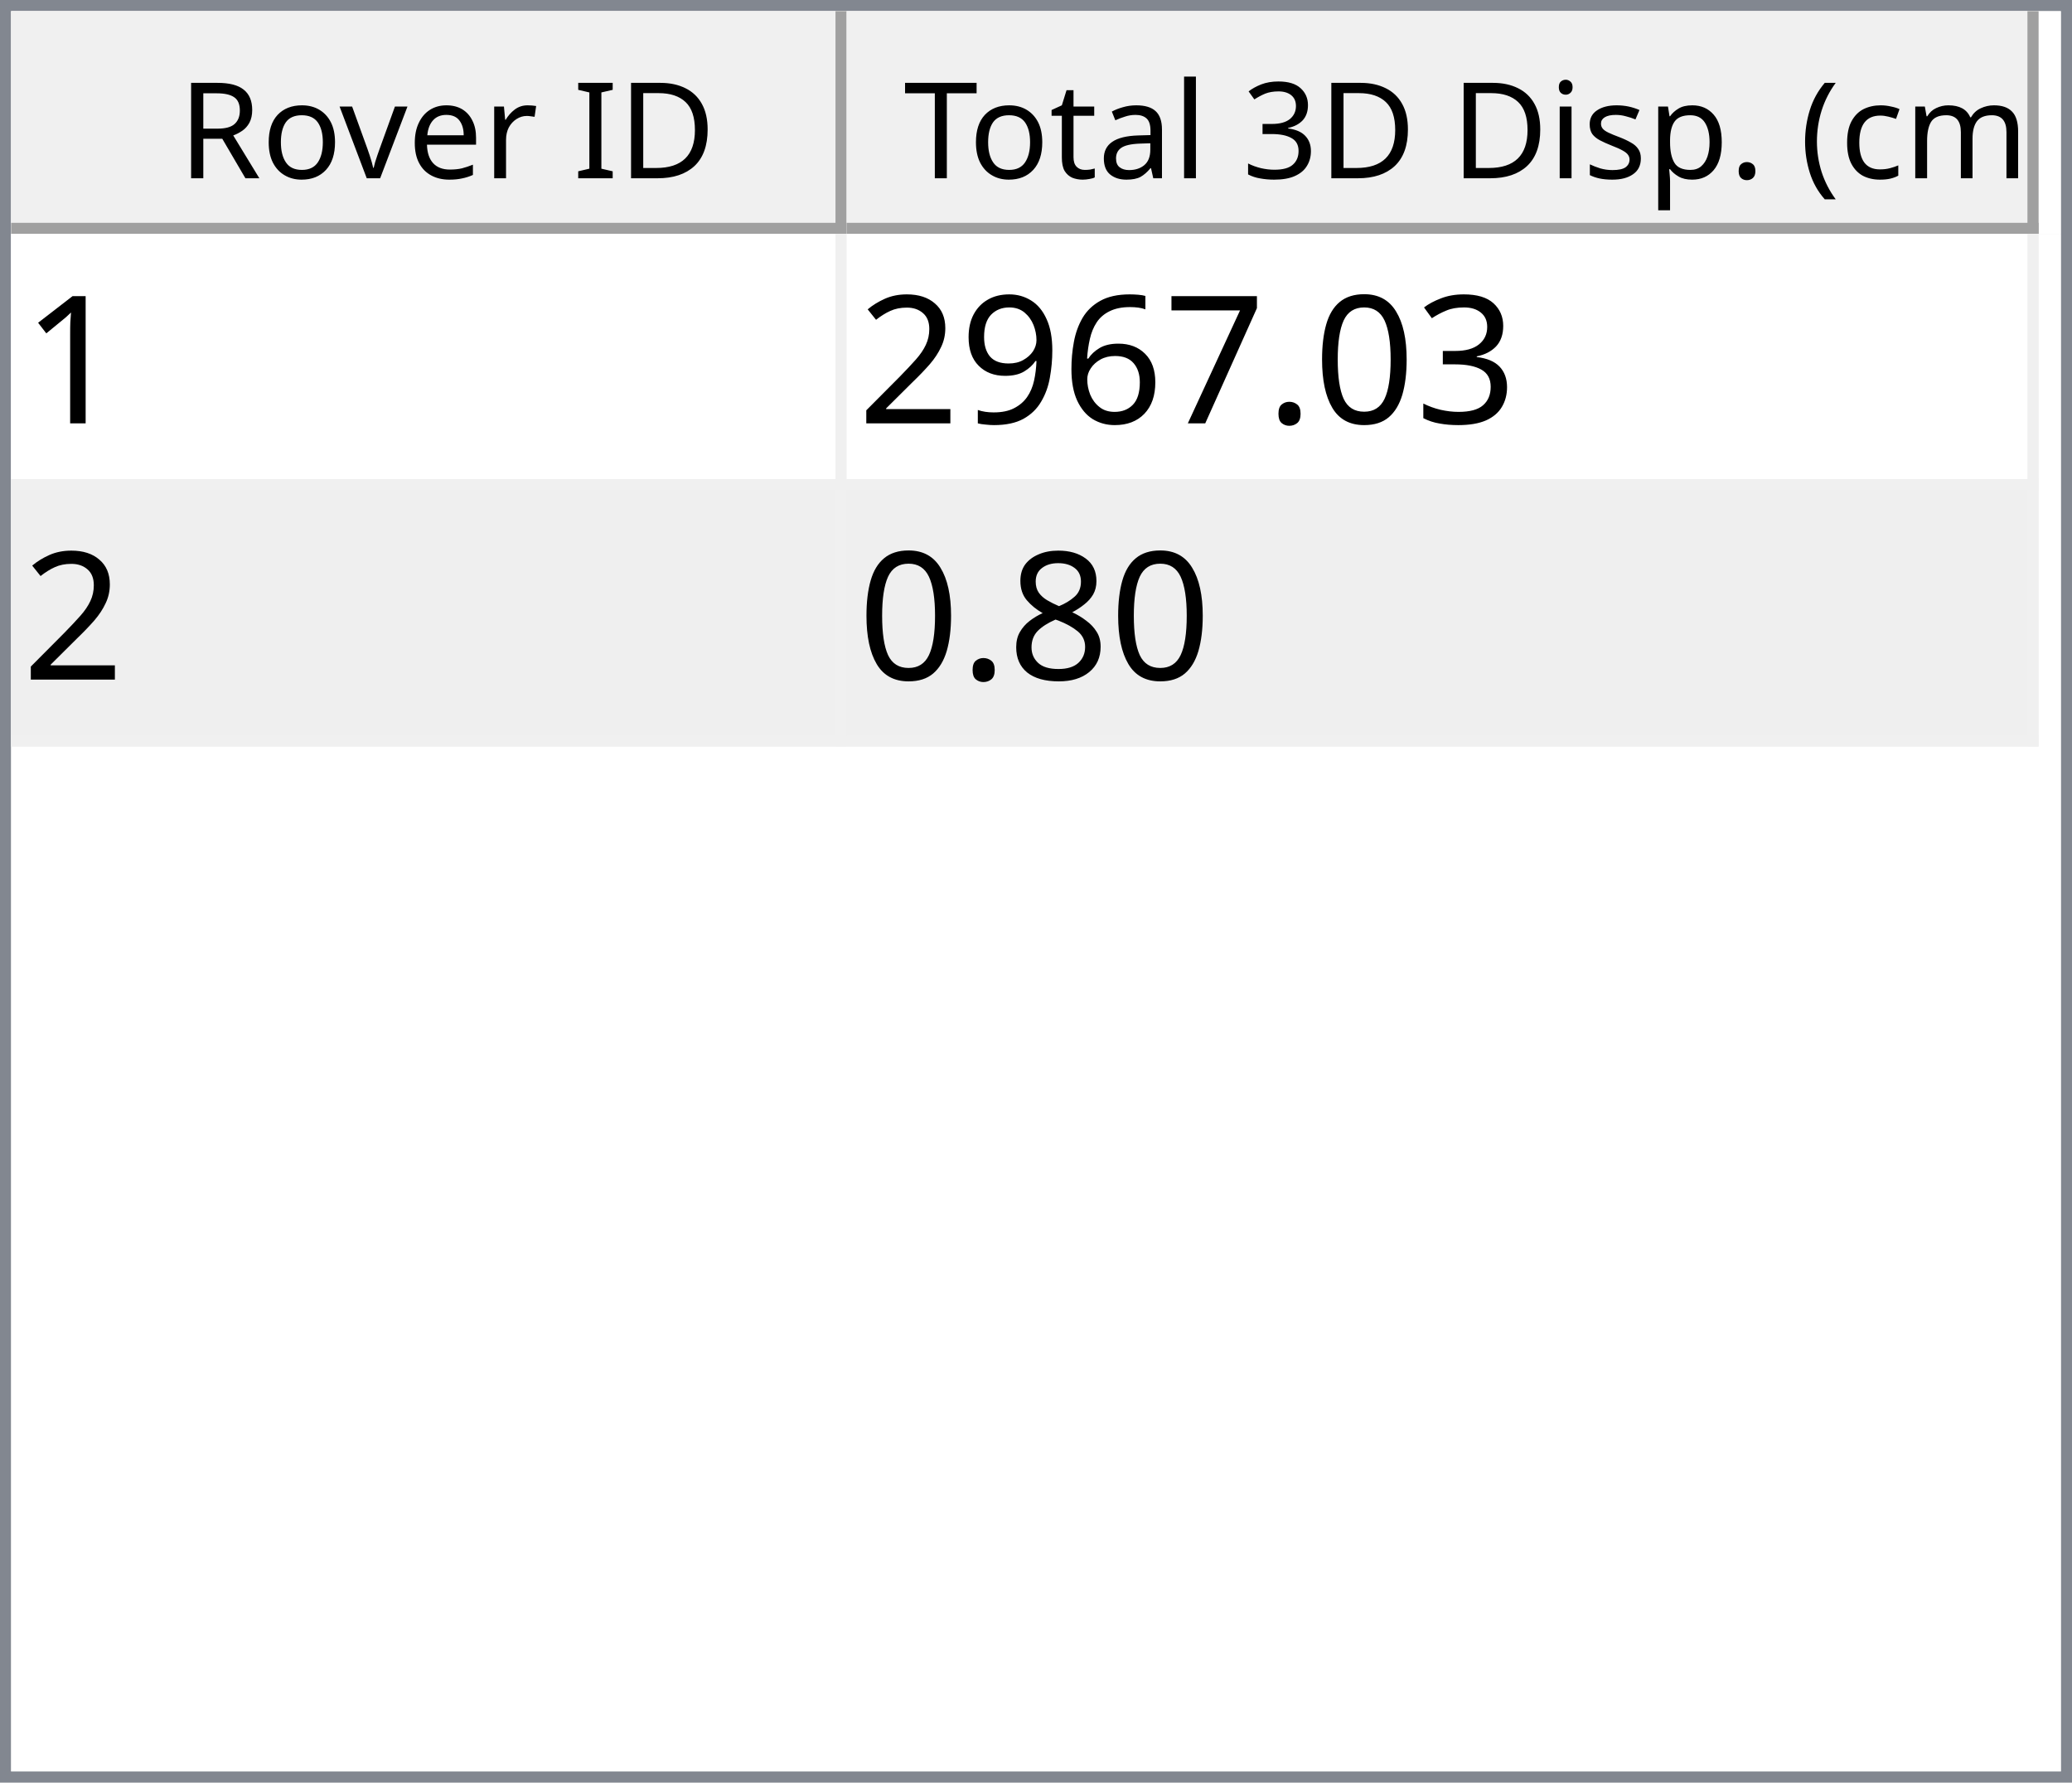
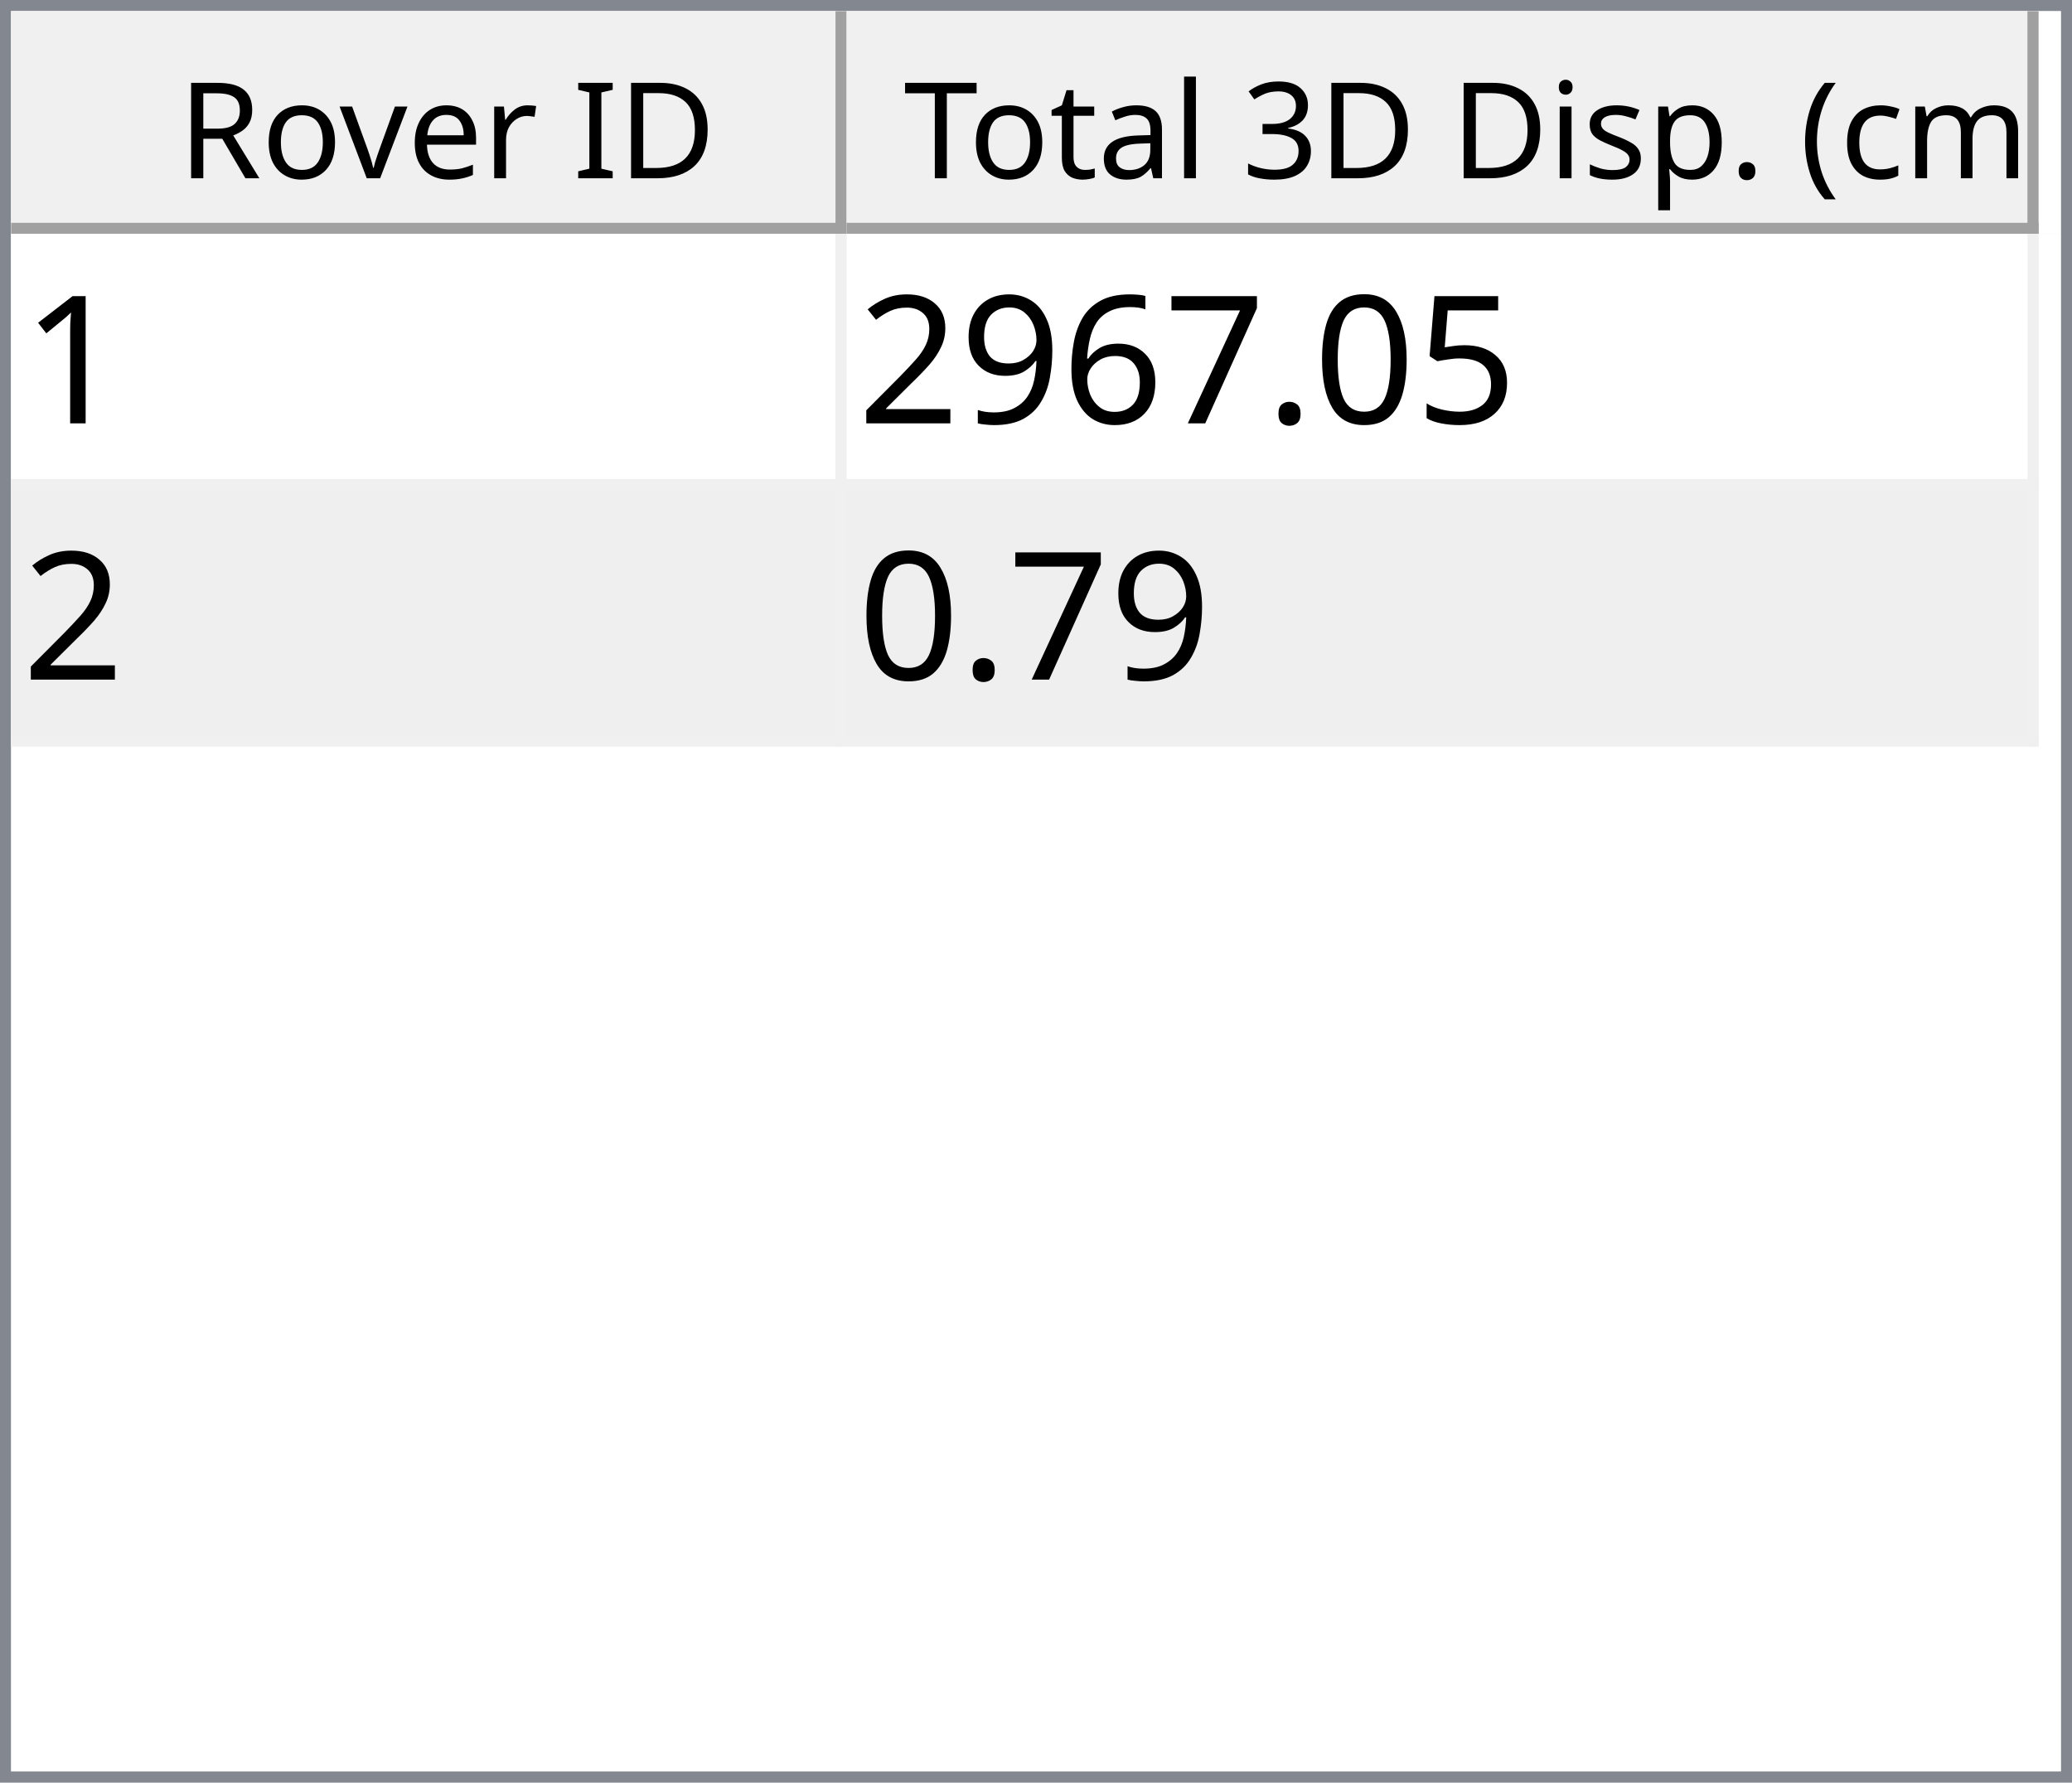
<svg xmlns="http://www.w3.org/2000/svg" style="fill-opacity:1; color-rendering:auto; color-interpolation:auto; text-rendering:auto; stroke:black; stroke-linecap:square; stroke-miterlimit:10; shape-rendering:auto; stroke-opacity:1; fill:black; stroke-dasharray:none; font-weight:normal; stroke-width:1; font-family:'Dialog'; font-style:normal; stroke-linejoin:miter; font-size:12px; stroke-dashoffset:0; image-rendering:auto;" width="186" height="160">
  <defs id="genericDefs" />
  <g>
    <defs id="defs1">
      <clipPath clipPathUnits="userSpaceOnUse" id="clipPath1">
        <path d="M0 0 L186 0 L186 160 L0 160 L0 0 Z" />
      </clipPath>
      <clipPath clipPathUnits="userSpaceOnUse" id="clipPath2">
        <path d="M0 0 L0 160 L186 160 L186 0 Z" />
      </clipPath>
      <clipPath clipPathUnits="userSpaceOnUse" id="clipPath3">
        <path d="M0 0 L0 20 L184 20 L184 0 Z" />
      </clipPath>
      <clipPath clipPathUnits="userSpaceOnUse" id="clipPath4">
        <path d="M0 0 L0 20 L75 20 L75 0 Z" />
      </clipPath>
      <clipPath clipPathUnits="userSpaceOnUse" id="clipPath5">
        <path d="M1 1 L1 19 L74 19 L74 1 Z" />
      </clipPath>
      <clipPath clipPathUnits="userSpaceOnUse" id="clipPath6">
        <path d="M0 0 L0 18 L73 18 L73 0 Z" />
      </clipPath>
      <clipPath clipPathUnits="userSpaceOnUse" id="clipPath7">
        <path d="M-0.5 -0.5 L-0.5 19.5 L74.5 19.5 L74.5 -0.5 Z" />
      </clipPath>
      <clipPath clipPathUnits="userSpaceOnUse" id="clipPath8">
        <path d="M0 0 L0 20 L107 20 L107 0 Z" />
      </clipPath>
      <clipPath clipPathUnits="userSpaceOnUse" id="clipPath9">
        <path d="M1 1 L1 19 L106 19 L106 1 Z" />
      </clipPath>
      <clipPath clipPathUnits="userSpaceOnUse" id="clipPath10">
        <path d="M0 0 L0 18 L105 18 L105 0 Z" />
      </clipPath>
      <clipPath clipPathUnits="userSpaceOnUse" id="clipPath11">
        <path d="M-0.5 -0.5 L-0.5 19.5 L106.5 19.5 L106.5 -0.5 Z" />
      </clipPath>
      <clipPath clipPathUnits="userSpaceOnUse" id="clipPath12">
        <path d="M0 0 L0 138 L184 138 L184 0 Z" />
      </clipPath>
      <clipPath clipPathUnits="userSpaceOnUse" id="clipPath13">
        <path d="M0 0 L0 46 L182 46 L182 0 Z" />
      </clipPath>
      <clipPath clipPathUnits="userSpaceOnUse" id="clipPath14">
        <path d="M-0.5 -0.5 L-0.5 45.5 L181.5 45.5 L181.5 -0.5 Z" />
      </clipPath>
      <clipPath clipPathUnits="userSpaceOnUse" id="clipPath15">
        <path d="M0 0 L0 22 L74 22 L74 0 Z" />
      </clipPath>
      <clipPath clipPathUnits="userSpaceOnUse" id="clipPath16">
        <path d="M0 0 L0 22 L106 22 L106 0 Z" />
      </clipPath>
      <font horiz-adv-x="64.551" id="font1">
        <font-face ascent="107.91" descent="25.098" units-per-em="100" style="font-style:normal; font-family:Segoe UI; font-weight:normal;" />
        <missing-glyph horiz-adv-x="64.551" d="M8.109 0 L8.109 68.266 L56.453 68.266 L56.453 0 L8.109 0 ZM15.328 7.234 L49.219 7.234 L49.219 61.031 L15.328 61.031 L15.328 7.234 Z" />
        <glyph unicode="D" horiz-adv-x="70.117" d="M9.188 0 L9.188 70.016 L28.516 70.016 Q65.531 70.016 65.531 35.891 Q65.531 19.672 55.25 9.836 Q44.969 0 27.734 0 L9.188 0 ZM17.391 62.594 L17.391 7.422 L27.828 7.422 Q41.609 7.422 49.273 14.797 Q56.938 22.172 56.938 35.688 Q56.938 62.594 28.328 62.594 L17.391 62.594 Z" />
        <glyph unicode="I" horiz-adv-x="26.611" d="M17.391 0 L9.188 0 L9.188 70.016 L17.391 70.016 L17.391 0 Z" />
        <glyph unicode=" " horiz-adv-x="27.393" d="" />
        <glyph unicode="r" horiz-adv-x="34.766" d="M34.188 41.891 Q32.078 43.5 28.125 43.5 Q23 43.5 19.555 38.672 Q16.109 33.844 16.109 25.484 L16.109 0 L8.109 0 L8.109 50 L16.109 50 L16.109 39.703 L16.312 39.703 Q18.016 44.969 21.531 47.922 Q25.047 50.875 29.391 50.875 Q32.516 50.875 34.188 50.203 L34.188 41.891 Z" />
        <glyph unicode="e" horiz-adv-x="52.295" d="M48.297 23 L12.984 23 Q13.188 14.656 17.484 10.109 Q21.781 5.562 29.297 5.562 Q37.75 5.562 44.828 11.141 L44.828 3.609 Q38.234 -1.172 27.391 -1.172 Q16.797 -1.172 10.742 5.641 Q4.688 12.453 4.688 24.812 Q4.688 36.469 11.305 43.82 Q17.922 51.172 27.734 51.172 Q37.547 51.172 42.922 44.828 Q48.297 38.484 48.297 27.203 L48.297 23 ZM40.094 29.781 Q40.047 36.719 36.75 40.578 Q33.453 44.438 27.594 44.438 Q21.922 44.438 17.969 40.383 Q14.016 36.328 13.094 29.781 L40.094 29.781 Z" />
        <glyph unicode="v" horiz-adv-x="47.9" d="M47.406 50 L27.484 0 L19.625 0 L0.688 50 L9.469 50 L22.172 13.672 Q23.578 9.672 23.922 6.688 L24.125 6.688 Q24.609 10.453 25.688 13.484 L38.969 50 L47.406 50 Z" />
        <glyph unicode="o" horiz-adv-x="58.594" d="M29 -1.172 Q17.922 -1.172 11.305 5.836 Q4.688 12.844 4.688 24.422 Q4.688 37.016 11.57 44.094 Q18.453 51.172 30.172 51.172 Q41.359 51.172 47.633 44.289 Q53.906 37.406 53.906 25.203 Q53.906 13.234 47.141 6.031 Q40.375 -1.172 29 -1.172 ZM29.594 44.438 Q21.875 44.438 17.383 39.188 Q12.891 33.938 12.891 24.703 Q12.891 15.828 17.43 10.695 Q21.969 5.562 29.594 5.562 Q37.359 5.562 41.531 10.594 Q45.703 15.625 45.703 24.906 Q45.703 34.281 41.531 39.359 Q37.359 44.438 29.594 44.438 Z" />
        <glyph unicode="R" horiz-adv-x="59.814" d="M59.375 0 L49.609 0 L37.891 19.625 Q36.281 22.359 34.766 24.289 Q33.25 26.219 31.664 27.438 Q30.078 28.656 28.25 29.219 Q26.422 29.781 24.125 29.781 L17.391 29.781 L17.391 0 L9.188 0 L9.188 70.016 L30.078 70.016 Q34.672 70.016 38.555 68.867 Q42.438 67.719 45.289 65.375 Q48.141 63.031 49.758 59.547 Q51.375 56.062 51.375 51.375 Q51.375 47.703 50.273 44.656 Q49.172 41.609 47.148 39.211 Q45.125 36.812 42.266 35.133 Q39.406 33.453 35.844 32.516 L35.844 32.328 Q37.594 31.547 38.891 30.547 Q40.188 29.547 41.359 28.18 Q42.531 26.812 43.68 25.078 Q44.828 23.344 46.234 21.047 L59.375 0 ZM17.391 62.594 L17.391 37.203 L28.516 37.203 Q31.594 37.203 34.203 38.133 Q36.812 39.062 38.719 40.797 Q40.625 42.531 41.703 45.047 Q42.781 47.562 42.781 50.688 Q42.781 56.297 39.141 59.445 Q35.5 62.594 28.609 62.594 L17.391 62.594 Z" />
        <glyph unicode=")" horiz-adv-x="30.176" d="M8.297 -15.922 L1.172 -15.922 Q16.406 2.344 16.406 26.812 Q16.406 51.469 1.078 70.016 L8.297 70.016 Q23.531 52.156 23.531 26.703 Q23.531 1.375 8.297 -15.922 Z" />
        <glyph unicode="m" horiz-adv-x="86.133" d="M79.109 0 L71.094 0 L71.094 28.719 Q71.094 37.016 68.531 40.727 Q65.969 44.438 59.906 44.438 Q54.781 44.438 51.195 39.75 Q47.609 35.062 47.609 28.516 L47.609 0 L39.594 0 L39.594 29.688 Q39.594 44.438 28.219 44.438 Q22.953 44.438 19.531 40.016 Q16.109 35.594 16.109 28.516 L16.109 0 L8.109 0 L8.109 50 L16.109 50 L16.109 42.094 L16.312 42.094 Q21.625 51.172 31.844 51.172 Q36.969 51.172 40.773 48.312 Q44.578 45.453 46 40.828 Q51.562 51.172 62.594 51.172 Q79.109 51.172 79.109 30.812 L79.109 0 Z" />
        <glyph unicode="c" horiz-adv-x="46.191" d="M42.188 2.297 Q36.422 -1.172 28.516 -1.172 Q17.828 -1.172 11.258 5.789 Q4.688 12.75 4.688 23.828 Q4.688 36.188 11.766 43.68 Q18.844 51.172 30.672 51.172 Q37.25 51.172 42.281 48.734 L42.281 40.531 Q36.719 44.438 30.375 44.438 Q22.703 44.438 17.797 38.945 Q12.891 33.453 12.891 24.516 Q12.891 15.719 17.508 10.641 Q22.125 5.562 29.891 5.562 Q36.422 5.562 42.188 9.906 L42.188 2.297 Z" />
        <glyph unicode="(" horiz-adv-x="30.176" d="M29.109 -15.922 L21.969 -15.922 Q6.844 1.375 6.844 26.703 Q6.844 52.156 21.969 70.016 L29.203 70.016 Q13.875 51.469 13.875 26.812 Q13.875 2.344 29.109 -15.922 Z" />
        <glyph unicode="." horiz-adv-x="21.68" d="M10.891 -1.078 Q8.641 -1.078 7.055 0.539 Q5.469 2.156 5.469 4.391 Q5.469 6.641 7.055 8.273 Q8.641 9.906 10.891 9.906 Q13.188 9.906 14.797 8.273 Q16.406 6.641 16.406 4.391 Q16.406 2.156 14.797 0.539 Q13.188 -1.078 10.891 -1.078 Z" />
        <glyph unicode="p" horiz-adv-x="58.789" d="M16.312 7.234 L16.109 7.234 L16.109 -23 L8.109 -23 L8.109 50 L16.109 50 L16.109 41.219 L16.312 41.219 Q22.219 51.172 33.594 51.172 Q43.266 51.172 48.688 44.461 Q54.109 37.75 54.109 26.469 Q54.109 13.922 48 6.375 Q41.891 -1.172 31.297 -1.172 Q21.578 -1.172 16.312 7.234 ZM16.109 27.391 L16.109 20.406 Q16.109 14.203 20.141 9.883 Q24.172 5.562 30.375 5.562 Q37.641 5.562 41.773 11.133 Q45.906 16.703 45.906 26.609 Q45.906 34.969 42.047 39.703 Q38.188 44.438 31.594 44.438 Q24.609 44.438 20.359 39.578 Q16.109 34.719 16.109 27.391 Z" />
        <glyph unicode="s" horiz-adv-x="42.432" d="M5.078 1.812 L5.078 10.406 Q11.625 5.562 19.484 5.562 Q30.031 5.562 30.031 12.594 Q30.031 14.594 29.125 15.992 Q28.219 17.391 26.68 18.461 Q25.141 19.531 23.07 20.383 Q21 21.234 18.609 22.172 Q15.281 23.484 12.766 24.828 Q10.25 26.172 8.57 27.859 Q6.891 29.547 6.031 31.695 Q5.172 33.844 5.172 36.719 Q5.172 40.234 6.789 42.945 Q8.406 45.656 11.086 47.484 Q13.766 49.312 17.211 50.242 Q20.656 51.172 24.312 51.172 Q30.812 51.172 35.938 48.922 L35.938 40.828 Q30.422 44.438 23.25 44.438 Q21 44.438 19.195 43.922 Q17.391 43.406 16.094 42.477 Q14.797 41.547 14.086 40.258 Q13.375 38.969 13.375 37.406 Q13.375 35.453 14.086 34.133 Q14.797 32.812 16.164 31.789 Q17.531 30.766 19.484 29.938 Q21.438 29.109 23.922 28.125 Q27.25 26.859 29.883 25.516 Q32.516 24.172 34.375 22.484 Q36.234 20.797 37.234 18.602 Q38.234 16.406 38.234 13.375 Q38.234 9.672 36.602 6.938 Q34.969 4.203 32.234 2.398 Q29.5 0.594 25.93 -0.289 Q22.359 -1.172 18.453 -1.172 Q10.75 -1.172 5.078 1.812 Z" />
        <glyph unicode="i" horiz-adv-x="24.219" d="M12.203 62.703 Q10.062 62.703 8.547 64.164 Q7.031 65.625 7.031 67.875 Q7.031 70.125 8.547 71.609 Q10.062 73.094 12.203 73.094 Q14.406 73.094 15.945 71.609 Q17.484 70.125 17.484 67.875 Q17.484 65.719 15.945 64.211 Q14.406 62.703 12.203 62.703 ZM16.109 0 L8.109 0 L8.109 50 L16.109 50 L16.109 0 Z" />
        <glyph unicode="3" horiz-adv-x="53.906" d="M46.531 19.828 Q46.531 15.094 44.75 11.211 Q42.969 7.328 39.719 4.57 Q36.469 1.812 31.93 0.297 Q27.391 -1.219 21.922 -1.219 Q11.922 -1.219 6 2.594 L6 11.188 Q13.094 5.609 22.219 5.609 Q25.875 5.609 28.828 6.539 Q31.781 7.469 33.906 9.227 Q36.031 10.984 37.18 13.477 Q38.328 15.969 38.328 19.094 Q38.328 32.812 18.797 32.812 L12.984 32.812 L12.984 39.594 L18.5 39.594 Q35.797 39.594 35.797 52.484 Q35.797 64.406 22.609 64.406 Q15.188 64.406 8.688 59.422 L8.688 67.188 Q15.375 71.188 24.609 71.188 Q29 71.188 32.57 69.969 Q36.141 68.75 38.68 66.555 Q41.219 64.359 42.609 61.281 Q44 58.203 44 54.5 Q44 40.672 30.031 36.719 L30.031 36.531 Q33.594 36.141 36.625 34.797 Q39.656 33.453 41.852 31.305 Q44.047 29.156 45.289 26.25 Q46.531 23.344 46.531 19.828 Z" />
        <glyph unicode="l" horiz-adv-x="24.219" d="M16.109 0 L8.109 0 L8.109 74.031 L16.109 74.031 L16.109 0 Z" />
        <glyph unicode="a" horiz-adv-x="50.879" d="M43.891 0 L35.891 0 L35.891 7.812 L35.688 7.812 Q30.469 -1.172 20.312 -1.172 Q12.844 -1.172 8.617 2.781 Q4.391 6.734 4.391 13.281 Q4.391 27.297 20.906 29.594 L35.891 31.688 Q35.891 44.438 25.594 44.438 Q16.547 44.438 9.281 38.281 L9.281 46.484 Q16.656 51.172 26.266 51.172 Q43.891 51.172 43.891 32.516 L43.891 0 ZM35.891 25.297 L23.828 23.641 Q18.266 22.859 15.43 20.875 Q12.594 18.891 12.594 13.875 Q12.594 10.203 15.211 7.883 Q17.828 5.562 22.172 5.562 Q28.125 5.562 32.008 9.742 Q35.891 13.922 35.891 20.312 L35.891 25.297 Z" />
        <glyph unicode="t" horiz-adv-x="33.887" d="M31.297 0.484 Q28.469 -1.078 23.828 -1.078 Q10.688 -1.078 10.688 13.578 L10.688 43.172 L2.094 43.172 L2.094 50 L10.688 50 L10.688 62.203 L18.703 64.797 L18.703 50 L31.297 50 L31.297 43.172 L18.703 43.172 L18.703 14.984 Q18.703 9.969 20.414 7.82 Q22.125 5.672 26.078 5.672 Q29.109 5.672 31.297 7.328 L31.297 0.484 Z" />
        <glyph unicode="T" horiz-adv-x="52.393" d="M50.594 62.594 L30.375 62.594 L30.375 0 L22.172 0 L22.172 62.594 L2 62.594 L2 70.016 L50.594 70.016 L50.594 62.594 Z" />
      </font>
      <font horiz-adv-x="75.0" id="font2">
        <font-face ascent="100.537" descent="21.973" units-per-em="100" style="font-style:normal; font-family:sans-serif; font-weight:normal;" />
        <missing-glyph horiz-adv-x="75.0" d="M12.5 0 L12.5 62.5 L62.5 62.5 L62.5 0 L12.5 0 ZM14.062 1.562 L60.938 1.562 L60.938 60.938 L14.062 60.938 L14.062 1.562 Z" />
        <glyph unicode="1" horiz-adv-x="55.615" d="M37.25 0 L28.469 0 L28.469 56 Q25.297 52.984 20.141 49.953 Q14.984 46.922 10.891 45.406 L10.891 53.906 Q18.266 57.375 23.781 62.305 Q29.297 67.234 31.594 71.875 L37.25 71.875 L37.25 0 Z" />
-         <glyph unicode="3" horiz-adv-x="55.615" d="M4.203 18.891 L12.984 20.062 Q14.5 12.594 18.141 9.297 Q21.781 6 27 6 Q33.203 6 37.477 10.297 Q41.75 14.594 41.75 20.953 Q41.75 27 37.797 30.93 Q33.844 34.859 27.734 34.859 Q25.25 34.859 21.531 33.891 L22.516 41.609 Q23.391 41.5 23.922 41.5 Q29.547 41.5 34.039 44.43 Q38.531 47.359 38.531 53.469 Q38.531 58.297 35.258 61.477 Q31.984 64.656 26.812 64.656 Q21.688 64.656 18.266 61.43 Q14.844 58.203 13.875 51.766 L5.078 53.328 Q6.688 62.156 12.398 67.016 Q18.109 71.875 26.609 71.875 Q32.469 71.875 37.398 69.359 Q42.328 66.844 44.945 62.5 Q47.562 58.156 47.562 53.266 Q47.562 48.641 45.07 44.828 Q42.578 41.016 37.703 38.766 Q44.047 37.312 47.562 32.695 Q51.078 28.078 51.078 21.141 Q51.078 11.766 44.242 5.25 Q37.406 -1.266 26.953 -1.266 Q17.531 -1.266 11.305 4.352 Q5.078 9.969 4.203 18.891 Z" />
+         <glyph unicode="5" horiz-adv-x="55.615" d="M4.156 18.75 L13.375 19.531 Q14.406 12.797 18.141 9.398 Q21.875 6 27.156 6 Q33.5 6 37.891 10.789 Q42.281 15.578 42.281 23.484 Q42.281 31 38.062 35.352 Q33.844 39.703 27 39.703 Q22.75 39.703 19.336 37.773 Q15.922 35.844 13.969 32.766 L5.719 33.844 L12.641 70.609 L48.25 70.609 L48.25 62.203 L19.672 62.203 L15.828 42.969 Q22.266 47.469 29.344 47.469 Q38.719 47.469 45.164 40.969 Q51.609 34.469 51.609 24.266 Q51.609 14.547 45.953 7.469 Q39.062 -1.219 27.156 -1.219 Q17.391 -1.219 11.211 4.25 Q5.031 9.719 4.156 18.75 Z" />
        <glyph unicode="0" horiz-adv-x="55.615" d="M4.156 35.297 Q4.156 48 6.766 55.742 Q9.375 63.484 14.523 67.68 Q19.672 71.875 27.484 71.875 Q33.25 71.875 37.594 69.555 Q41.938 67.234 44.773 62.867 Q47.609 58.5 49.219 52.227 Q50.828 45.953 50.828 35.297 Q50.828 22.703 48.242 14.969 Q45.656 7.234 40.508 3.008 Q35.359 -1.219 27.484 -1.219 Q17.141 -1.219 11.234 6.203 Q4.156 15.141 4.156 35.297 ZM13.188 35.297 Q13.188 17.672 17.312 11.836 Q21.438 6 27.484 6 Q33.547 6 37.672 11.859 Q41.797 17.719 41.797 35.297 Q41.797 52.984 37.672 58.789 Q33.547 64.594 27.391 64.594 Q21.344 64.594 17.719 59.469 Q13.188 52.938 13.188 35.297 Z" />
        <glyph unicode="." horiz-adv-x="27.783" d="M9.078 0 L9.078 10.016 L19.094 10.016 L19.094 0 L9.078 0 Z" />
        <glyph unicode="7" horiz-adv-x="55.615" d="M4.734 62.203 L4.734 70.656 L51.078 70.656 L51.078 63.812 Q44.234 56.547 37.523 44.484 Q30.812 32.422 27.156 19.672 Q24.516 10.688 23.781 0 L14.75 0 Q14.891 8.453 18.062 20.414 Q21.234 32.375 27.172 43.484 Q33.109 54.594 39.797 62.203 L4.734 62.203 Z" />
        <glyph unicode="6" horiz-adv-x="55.615" d="M49.75 54.047 L41.016 53.375 Q39.844 58.547 37.703 60.891 Q34.125 64.656 28.906 64.656 Q24.703 64.656 21.531 62.312 Q17.391 59.281 14.992 53.469 Q12.594 47.656 12.5 36.922 Q15.672 41.75 20.266 44.094 Q24.859 46.438 29.891 46.438 Q38.672 46.438 44.852 39.969 Q51.031 33.5 51.031 23.25 Q51.031 16.5 48.125 10.719 Q45.219 4.938 40.141 1.859 Q35.062 -1.219 28.609 -1.219 Q17.625 -1.219 10.695 6.859 Q3.766 14.938 3.766 33.5 Q3.766 54.25 11.422 63.672 Q18.109 71.875 29.438 71.875 Q37.891 71.875 43.289 67.141 Q48.688 62.406 49.75 54.047 ZM13.875 23.188 Q13.875 18.656 15.797 14.508 Q17.719 10.359 21.188 8.18 Q24.656 6 28.469 6 Q34.031 6 38.039 10.492 Q42.047 14.984 42.047 22.703 Q42.047 30.125 38.086 34.398 Q34.125 38.672 28.125 38.672 Q22.172 38.672 18.023 34.398 Q13.875 30.125 13.875 23.188 Z" />
        <glyph unicode="9" horiz-adv-x="55.615" d="M5.469 16.547 L13.922 17.328 Q14.984 11.375 18.016 8.688 Q21.047 6 25.781 6 Q29.828 6 32.883 7.859 Q35.938 9.719 37.891 12.82 Q39.844 15.922 41.164 21.195 Q42.484 26.469 42.484 31.938 Q42.484 32.516 42.438 33.688 Q39.797 29.5 35.234 26.883 Q30.672 24.266 25.344 24.266 Q16.453 24.266 10.305 30.711 Q4.156 37.156 4.156 47.703 Q4.156 58.594 10.578 65.234 Q17 71.875 26.656 71.875 Q33.641 71.875 39.43 68.117 Q45.219 64.359 48.219 57.398 Q51.219 50.438 51.219 37.25 Q51.219 23.531 48.242 15.406 Q45.266 7.281 39.383 3.031 Q33.5 -1.219 25.594 -1.219 Q17.188 -1.219 11.867 3.445 Q6.547 8.109 5.469 16.547 ZM41.453 48.141 Q41.453 55.719 37.43 60.156 Q33.406 64.594 27.734 64.594 Q21.875 64.594 17.531 59.812 Q13.188 55.031 13.188 47.406 Q13.188 40.578 17.312 36.305 Q21.438 32.031 27.484 32.031 Q33.594 32.031 37.523 36.305 Q41.453 40.578 41.453 48.141 Z" />
        <glyph unicode="2" horiz-adv-x="55.615" d="M50.344 8.453 L50.344 0 L3.031 0 Q2.938 3.172 4.047 6.109 Q5.859 10.938 9.836 15.625 Q13.812 20.312 21.344 26.469 Q33.016 36.031 37.117 41.625 Q41.219 47.219 41.219 52.203 Q41.219 57.422 37.477 61.008 Q33.734 64.594 27.734 64.594 Q21.391 64.594 17.578 60.789 Q13.766 56.984 13.719 50.25 L4.688 51.172 Q5.609 61.281 11.664 66.578 Q17.719 71.875 27.938 71.875 Q38.234 71.875 44.242 66.164 Q50.25 60.453 50.25 52 Q50.25 47.703 48.492 43.555 Q46.734 39.406 42.656 34.812 Q38.578 30.219 29.109 22.219 Q21.188 15.578 18.945 13.211 Q16.703 10.844 15.234 8.453 L50.344 8.453 Z" />
-         <glyph unicode="8" horiz-adv-x="55.615" d="M17.672 38.812 Q12.203 40.828 9.57 44.539 Q6.938 48.25 6.938 53.422 Q6.938 61.234 12.555 66.555 Q18.172 71.875 27.484 71.875 Q36.859 71.875 42.578 66.43 Q48.297 60.984 48.297 53.172 Q48.297 48.188 45.68 44.508 Q43.062 40.828 37.75 38.812 Q44.344 36.672 47.781 31.883 Q51.219 27.094 51.219 20.453 Q51.219 11.281 44.727 5.031 Q38.234 -1.219 27.641 -1.219 Q17.047 -1.219 10.547 5.055 Q4.047 11.328 4.047 20.703 Q4.047 27.688 7.594 32.398 Q11.141 37.109 17.672 38.812 ZM15.922 53.719 Q15.922 48.641 19.195 45.414 Q22.469 42.188 27.688 42.188 Q32.766 42.188 36.016 45.383 Q39.266 48.578 39.266 53.219 Q39.266 58.062 35.914 61.359 Q32.562 64.656 27.594 64.656 Q22.562 64.656 19.242 61.43 Q15.922 58.203 15.922 53.719 ZM13.094 20.656 Q13.094 16.891 14.875 13.375 Q16.656 9.859 20.172 7.93 Q23.688 6 27.734 6 Q34.031 6 38.133 10.055 Q42.234 14.109 42.234 20.359 Q42.234 26.703 38.016 30.859 Q33.797 35.016 27.438 35.016 Q21.234 35.016 17.164 30.914 Q13.094 26.812 13.094 20.656 Z" />
      </font>
    </defs>
    <g style="fill:white; stroke:white;">
      <rect x="0" y="0" width="186" style="clip-path:url(#clipPath1); stroke:none;" height="160" />
    </g>
    <g style="fill:white; text-rendering:optimizeSpeed; color-rendering:optimizeSpeed; image-rendering:optimizeSpeed; shape-rendering:crispEdges; stroke:white; color-interpolation:sRGB;">
      <rect x="0" width="186" height="160" y="0" style="stroke:none;" />
      <path style="stroke:none;" d="M0 160 L186 160 L186 0 L0 0 Z" />
    </g>
    <g style="fill:rgb(240,240,240); font-family:'Segoe UI'; stroke:rgb(240,240,240);">
      <rect x="0" y="0" width="186" style="clip-path:url(#clipPath2); stroke:none;" height="160" />
    </g>
    <g style="fill:rgb(130,135,144); font-family:'Segoe UI'; stroke:rgb(130,135,144);">
      <path d="M0 0 L186 0 L186 160 L0 160 L0 0 ZM1 1 L185 1 L185 159 L1 159 L1 1 Z" style="fill-rule:evenodd; clip-path:url(#clipPath2); stroke:none;" />
    </g>
    <g style="fill:white; font-family:'Segoe UI'; stroke:white;" transform="translate(1,1)">
      <rect x="0" y="0" width="184" style="clip-path:url(#clipPath3); stroke:none;" height="20" />
    </g>
    <g style="fill:rgb(240,240,240); font-family:'Segoe UI'; stroke:rgb(240,240,240);" transform="translate(1,1)">
      <rect x="0" y="0" width="75" style="clip-path:url(#clipPath4); stroke:none;" height="20" />
    </g>
    <g style="font-family:'Segoe UI';" transform="translate(2,2)">
      <text x="14" xml:space="preserve" y="14" style="clip-path:url(#clipPath6); stroke:none;">Rover ID</text>
    </g>
    <g style="fill:rgb(160,160,160); font-family:'Segoe UI'; stroke:rgb(160,160,160); stroke-linejoin:bevel;" transform="translate(1.5,1.5)">
      <line x1="74" x2="74" y1="0" style="fill:none; clip-path:url(#clipPath7);" y2="19" />
    </g>
    <g style="fill:rgb(160,160,160); font-family:'Segoe UI'; stroke:rgb(160,160,160); stroke-linejoin:bevel;" transform="matrix(1,0,0,1,1,1) translate(0.5,0.5)">
      <line x1="0" x2="74" y1="19" style="fill:none; clip-path:url(#clipPath7);" y2="19" />
    </g>
    <g style="fill:rgb(240,240,240); font-family:'Segoe UI'; stroke:rgb(240,240,240);" transform="translate(76,1)">
      <rect x="0" y="0" width="107" style="clip-path:url(#clipPath8); stroke:none;" height="20" />
    </g>
    <g style="font-family:'Segoe UI';" transform="translate(77,2)">
      <text x="1" xml:space="preserve" y="14" style="clip-path:url(#clipPath10); stroke:none;"> Total 3D Disp. (cm)</text>
    </g>
    <g style="fill:rgb(160,160,160); font-family:'Segoe UI'; stroke:rgb(160,160,160); stroke-linejoin:bevel;" transform="translate(76.5,1.5)">
      <line x1="106" x2="106" y1="0" style="fill:none; clip-path:url(#clipPath11);" y2="19" />
    </g>
    <g style="fill:rgb(160,160,160); font-family:'Segoe UI'; stroke:rgb(160,160,160); stroke-linejoin:bevel;" transform="matrix(1,0,0,1,76,1) translate(0.5,0.5)">
      <line x1="0" x2="106" y1="19" style="fill:none; clip-path:url(#clipPath11);" y2="19" />
    </g>
    <g style="fill:white; font-family:'Segoe UI'; stroke:white;" transform="translate(1,21)">
      <rect x="0" y="0" width="184" style="clip-path:url(#clipPath12); stroke:none;" height="138" />
    </g>
    <g style="fill:rgb(240,240,240); font-size:16px; font-family:sans-serif; stroke:rgb(240,240,240);" transform="translate(1,21)">
      <rect x="0" y="0" width="182" style="clip-path:url(#clipPath13); stroke:none;" height="46" />
      <line transform="translate(0.5,0.5)" x1="0" x2="181" y1="22" style="clip-path:url(#clipPath14); fill:none; stroke-linejoin:bevel;" y2="22" />
    </g>
    <g transform="matrix(1,0,0,1,1,21) translate(0.5,0.5)" style="fill:rgb(240,240,240); font-size:16px; font-family:sans-serif; stroke:rgb(240,240,240); stroke-linejoin:bevel;">
      <line x1="0" x2="181" y1="45" style="fill:none; clip-path:url(#clipPath14);" y2="45" />
    </g>
    <g transform="matrix(1,0,0,1,1,21) translate(0.5,0.5)" style="fill:rgb(240,240,240); font-size:16px; font-family:sans-serif; stroke:rgb(240,240,240); stroke-linejoin:bevel;">
      <line x1="74" x2="74" y1="0" style="fill:none; clip-path:url(#clipPath14);" y2="45" />
    </g>
    <g transform="matrix(1,0,0,1,1,21) translate(0.5,0.5)" style="fill:rgb(240,240,240); font-size:16px; font-family:sans-serif; stroke:rgb(240,240,240); stroke-linejoin:bevel;">
      <line x1="181" x2="181" y1="0" style="fill:none; clip-path:url(#clipPath14);" y2="45" />
    </g>
    <g style="fill:white; font-size:16px; font-family:sans-serif; stroke:white;" transform="matrix(1,0,0,1,1,21)">
      <rect x="0" y="0" width="74" style="clip-path:url(#clipPath15); stroke:none;" height="22" />
      <text x="1" y="17" style="fill:black; clip-path:url(#clipPath15); stroke:none;" xml:space="preserve">1</text>
    </g>
    <g style="fill:white; font-size:16px; font-family:sans-serif; stroke:white;" transform="matrix(1,0,0,1,1,21) translate(75,0)">
      <rect x="0" y="0" width="106" style="clip-path:url(#clipPath16); stroke:none;" height="22" />
-       <text x="1" y="17" style="fill:black; clip-path:url(#clipPath16); stroke:none;" xml:space="preserve">2967.03</text>
+       <text x="1" y="17" style="fill:black; clip-path:url(#clipPath16); stroke:none;" xml:space="preserve">2967.05</text>
    </g>
    <g style="fill:rgb(239,239,239); font-size:16px; font-family:sans-serif; stroke:rgb(239,239,239);" transform="matrix(1,0,0,1,1,21) translate(0,23)">
      <rect x="0" y="0" width="74" style="clip-path:url(#clipPath15); stroke:none;" height="22" />
      <text x="1" y="17" style="fill:black; clip-path:url(#clipPath15); stroke:none;" xml:space="preserve">2</text>
    </g>
    <g style="fill:rgb(239,239,239); font-size:16px; font-family:sans-serif; stroke:rgb(239,239,239);" transform="matrix(1,0,0,1,1,21) translate(75,23)">
      <rect x="0" y="0" width="106" style="clip-path:url(#clipPath16); stroke:none;" height="22" />
-       <text x="1" y="17" style="fill:black; clip-path:url(#clipPath16); stroke:none;" xml:space="preserve">0.80</text>
+       <text x="1" y="17" style="fill:black; clip-path:url(#clipPath16); stroke:none;" xml:space="preserve">0.79</text>
    </g>
  </g>
</svg>
